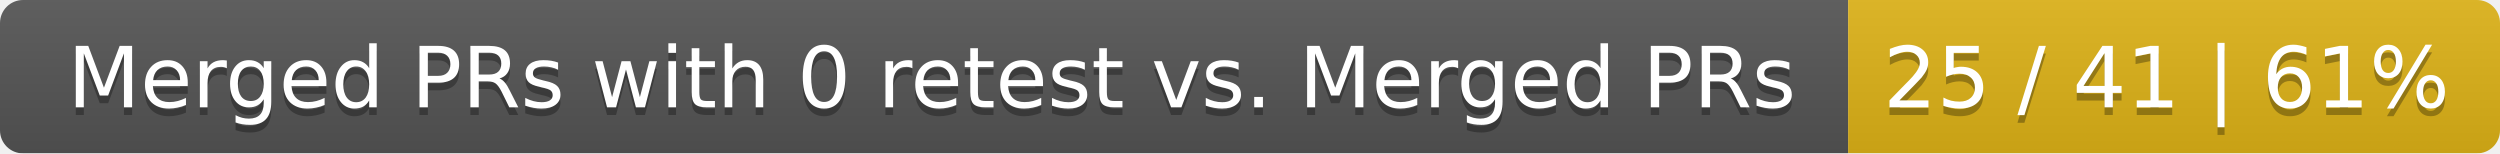
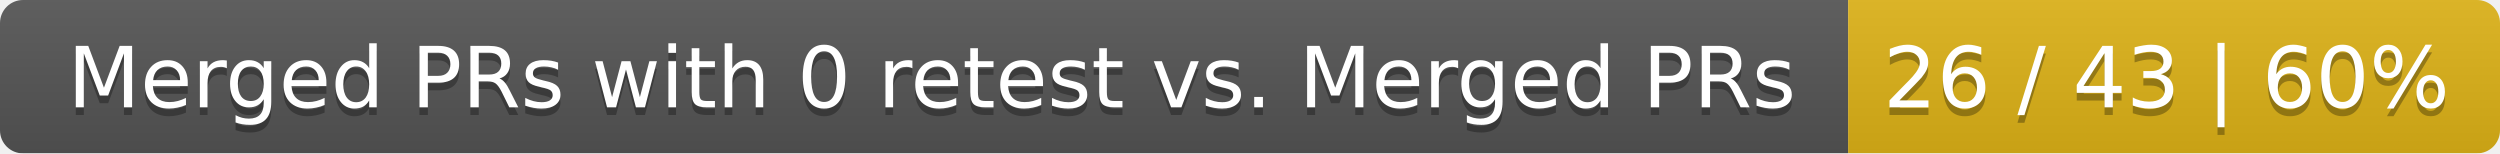
<svg xmlns="http://www.w3.org/2000/svg" width="326" height="20">
  <linearGradient id="smooth" x2="0" y2="100%">
    <stop offset="0" stop-color="#bbb" stop-opacity=".1" />
    <stop offset="1" stop-opacity=".1" />
  </linearGradient>
  <mask id="round">
    <rect width="326" height="20" rx="3" fill="#fff" />
  </mask>
  <g mask="url(#round)">
    <rect width="241" height="20" fill="#555" />
    <rect x="241" width="85" height="20" fill="#dfb317" />
    <rect width="326" height="20" fill="url(#smooth)" />
  </g>
  <g fill="#fff" text-anchor="middle" font-family="DejaVu Sans,Verdana,Geneva,sans-serif" font-size="11">
    <text x="121.5" y="15" fill="#010101" fill-opacity=".3">Merged PRs with 0 retest vs. Merged PRs</text>
    <text x="121.5" y="14">Merged PRs with 0 retest vs. Merged PRs</text>
-     <text x="282.5" y="15" fill="#010101" fill-opacity=".3">25 / 41 | 61%</text>
-     <text x="282.5" y="14">25 / 41 | 61%</text>
+     <text x="282.5" y="15" fill="#010101" fill-opacity=".3">26 / 43 | 60%</text>
+     <text x="282.5" y="14">26 / 43 | 60%</text>
  </g>
</svg>
